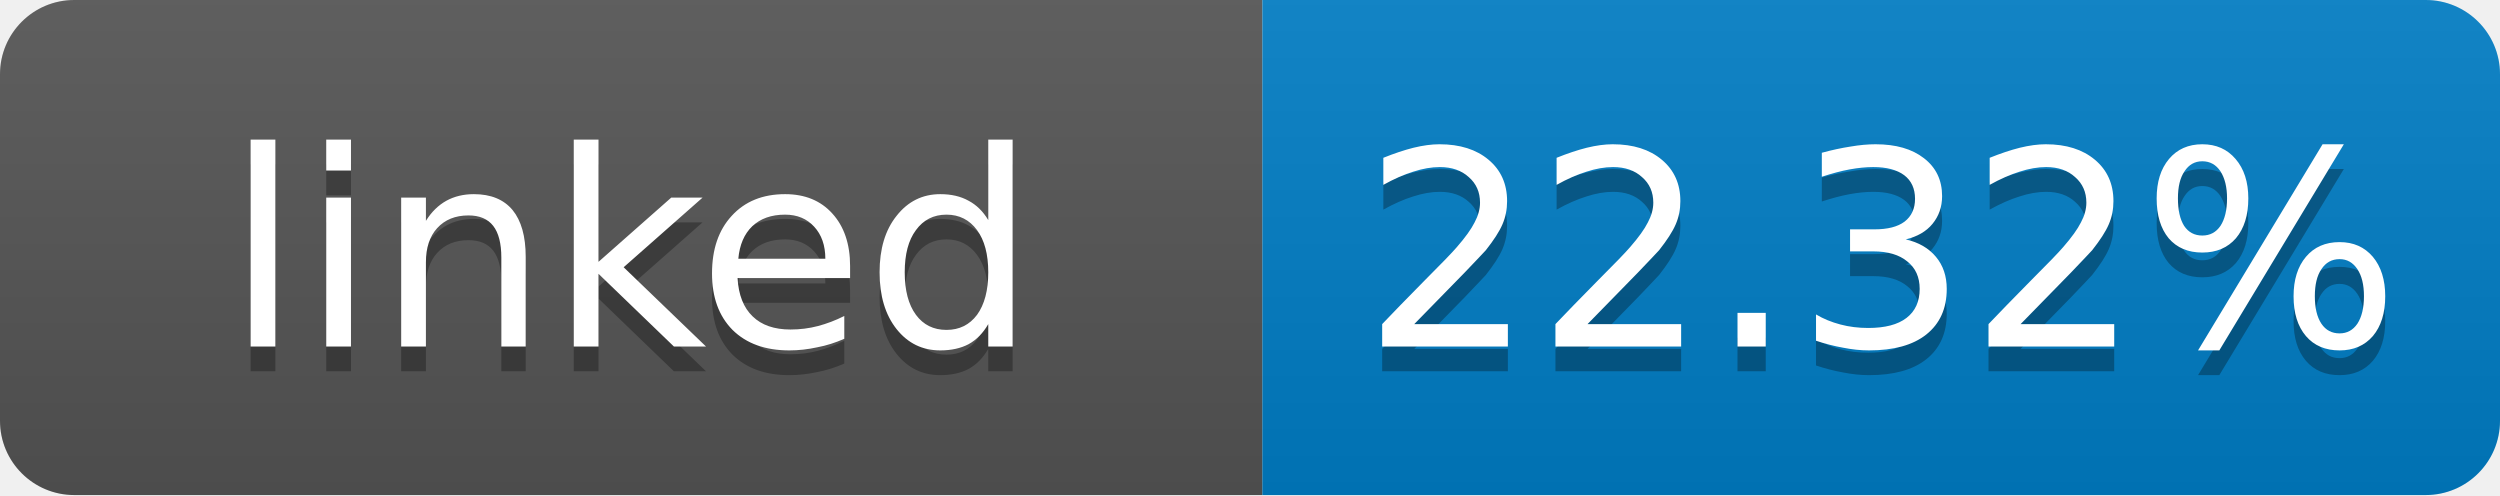
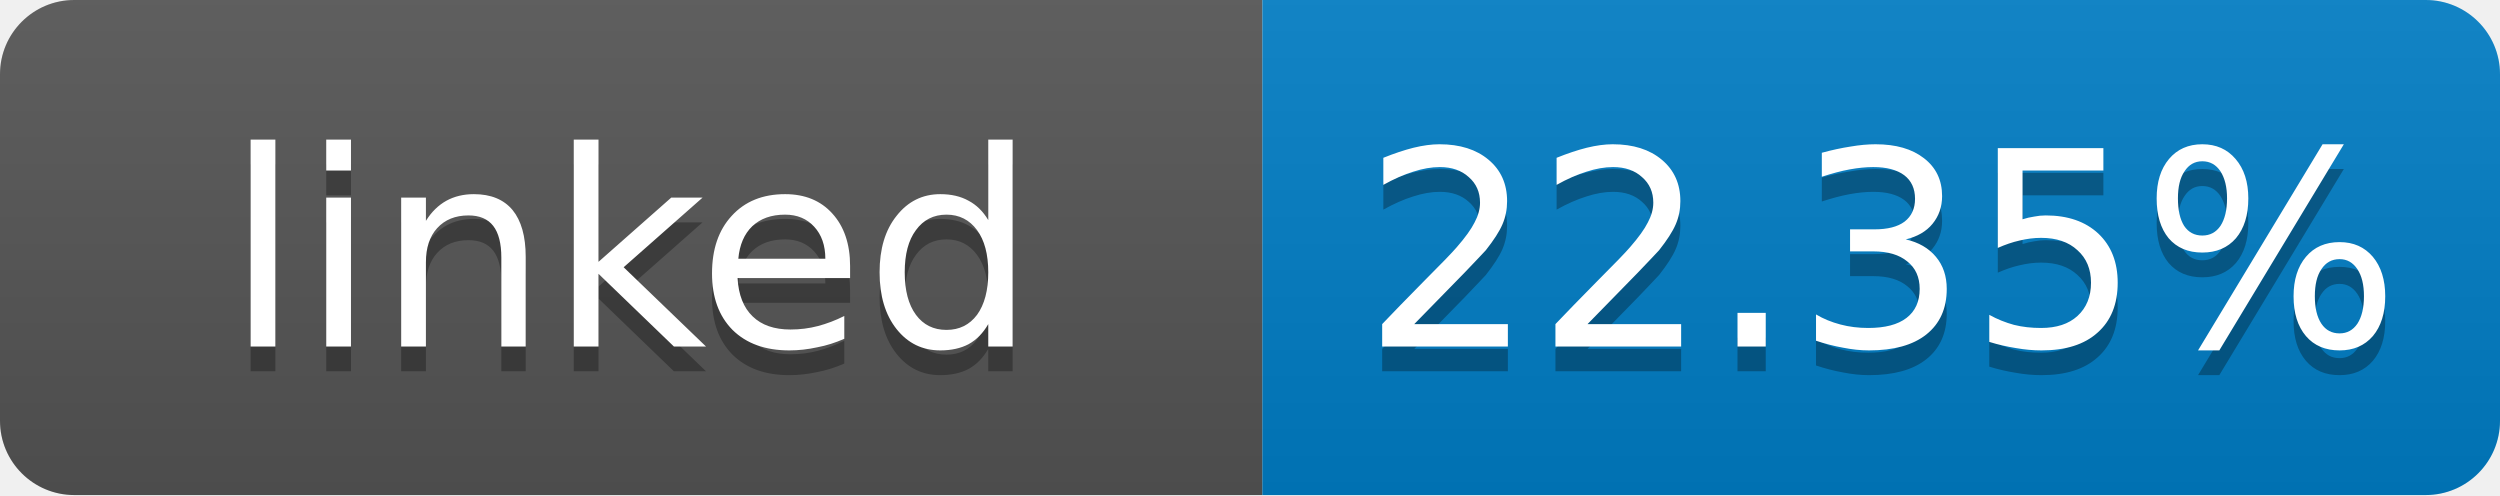
- <svg xmlns="http://www.w3.org/2000/svg" width="101" height="20" role="img" aria-label="linked: 22.32%">
+ <svg xmlns="http://www.w3.org/2000/svg" width="101" height="20" role="img" aria-label="linked: 22.35%">
  <linearGradient id="s" x2="0" y2="100%">
    <stop offset="0" stop-color="#bbb" stop-opacity=".1" />
    <stop offset="1" stop-opacity=".1" />
  </linearGradient>
  <clipPath id="r">
    <rect width="101" height="20" rx="3" fill="#fff" />
  </clipPath>
  <g clip-path="url(#r)">
    <rect width="51" height="20" fill="#555" />
    <rect x="51" width="50" height="20" fill="#007ec6" />
    <rect width="101" height="20" fill="url(#s)" />
  </g>
  <g fill="#fff" text-anchor="middle" font-family="Verdana,Geneva,DejaVu Sans,sans-serif" font-size="11">
    <text x="25.5" y="15" fill="#010101" fill-opacity=".3">linked</text>
    <text x="25.5" y="14">linked</text>
-     <text x="76" y="15" fill="#010101" fill-opacity=".3">22.32%</text>
-     <text x="76" y="14">22.32%</text>
+     <text x="76" y="15" fill="#010101" fill-opacity=".3">22.35%</text>
+     <text x="76" y="14">22.35%</text>
  </g>
</svg>
